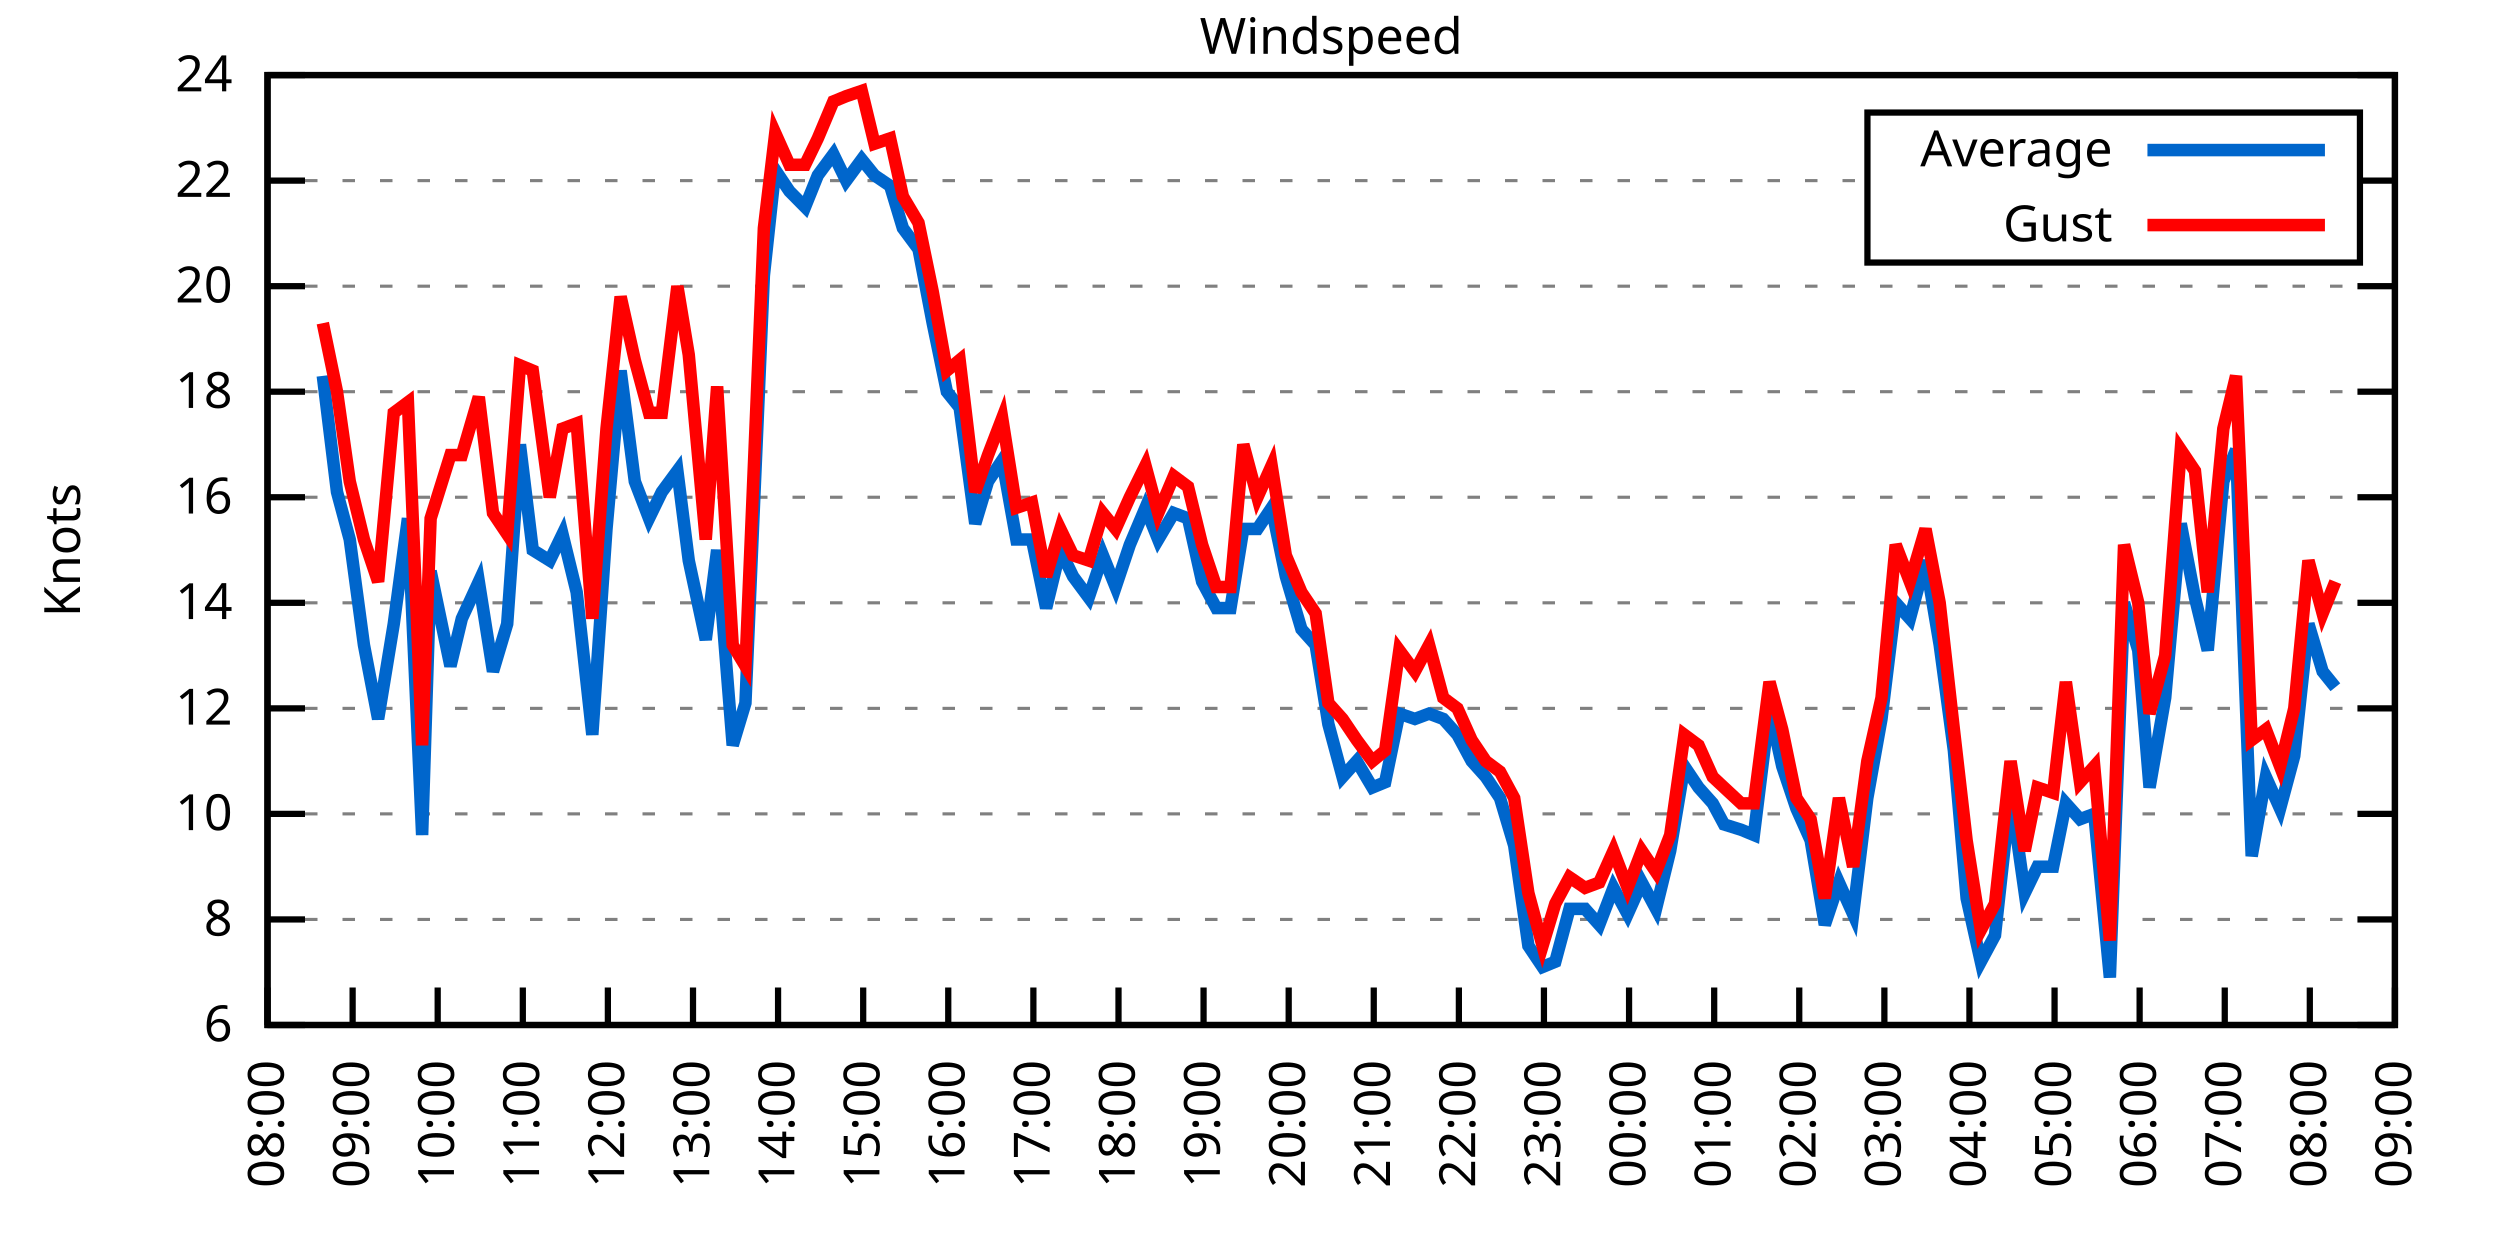
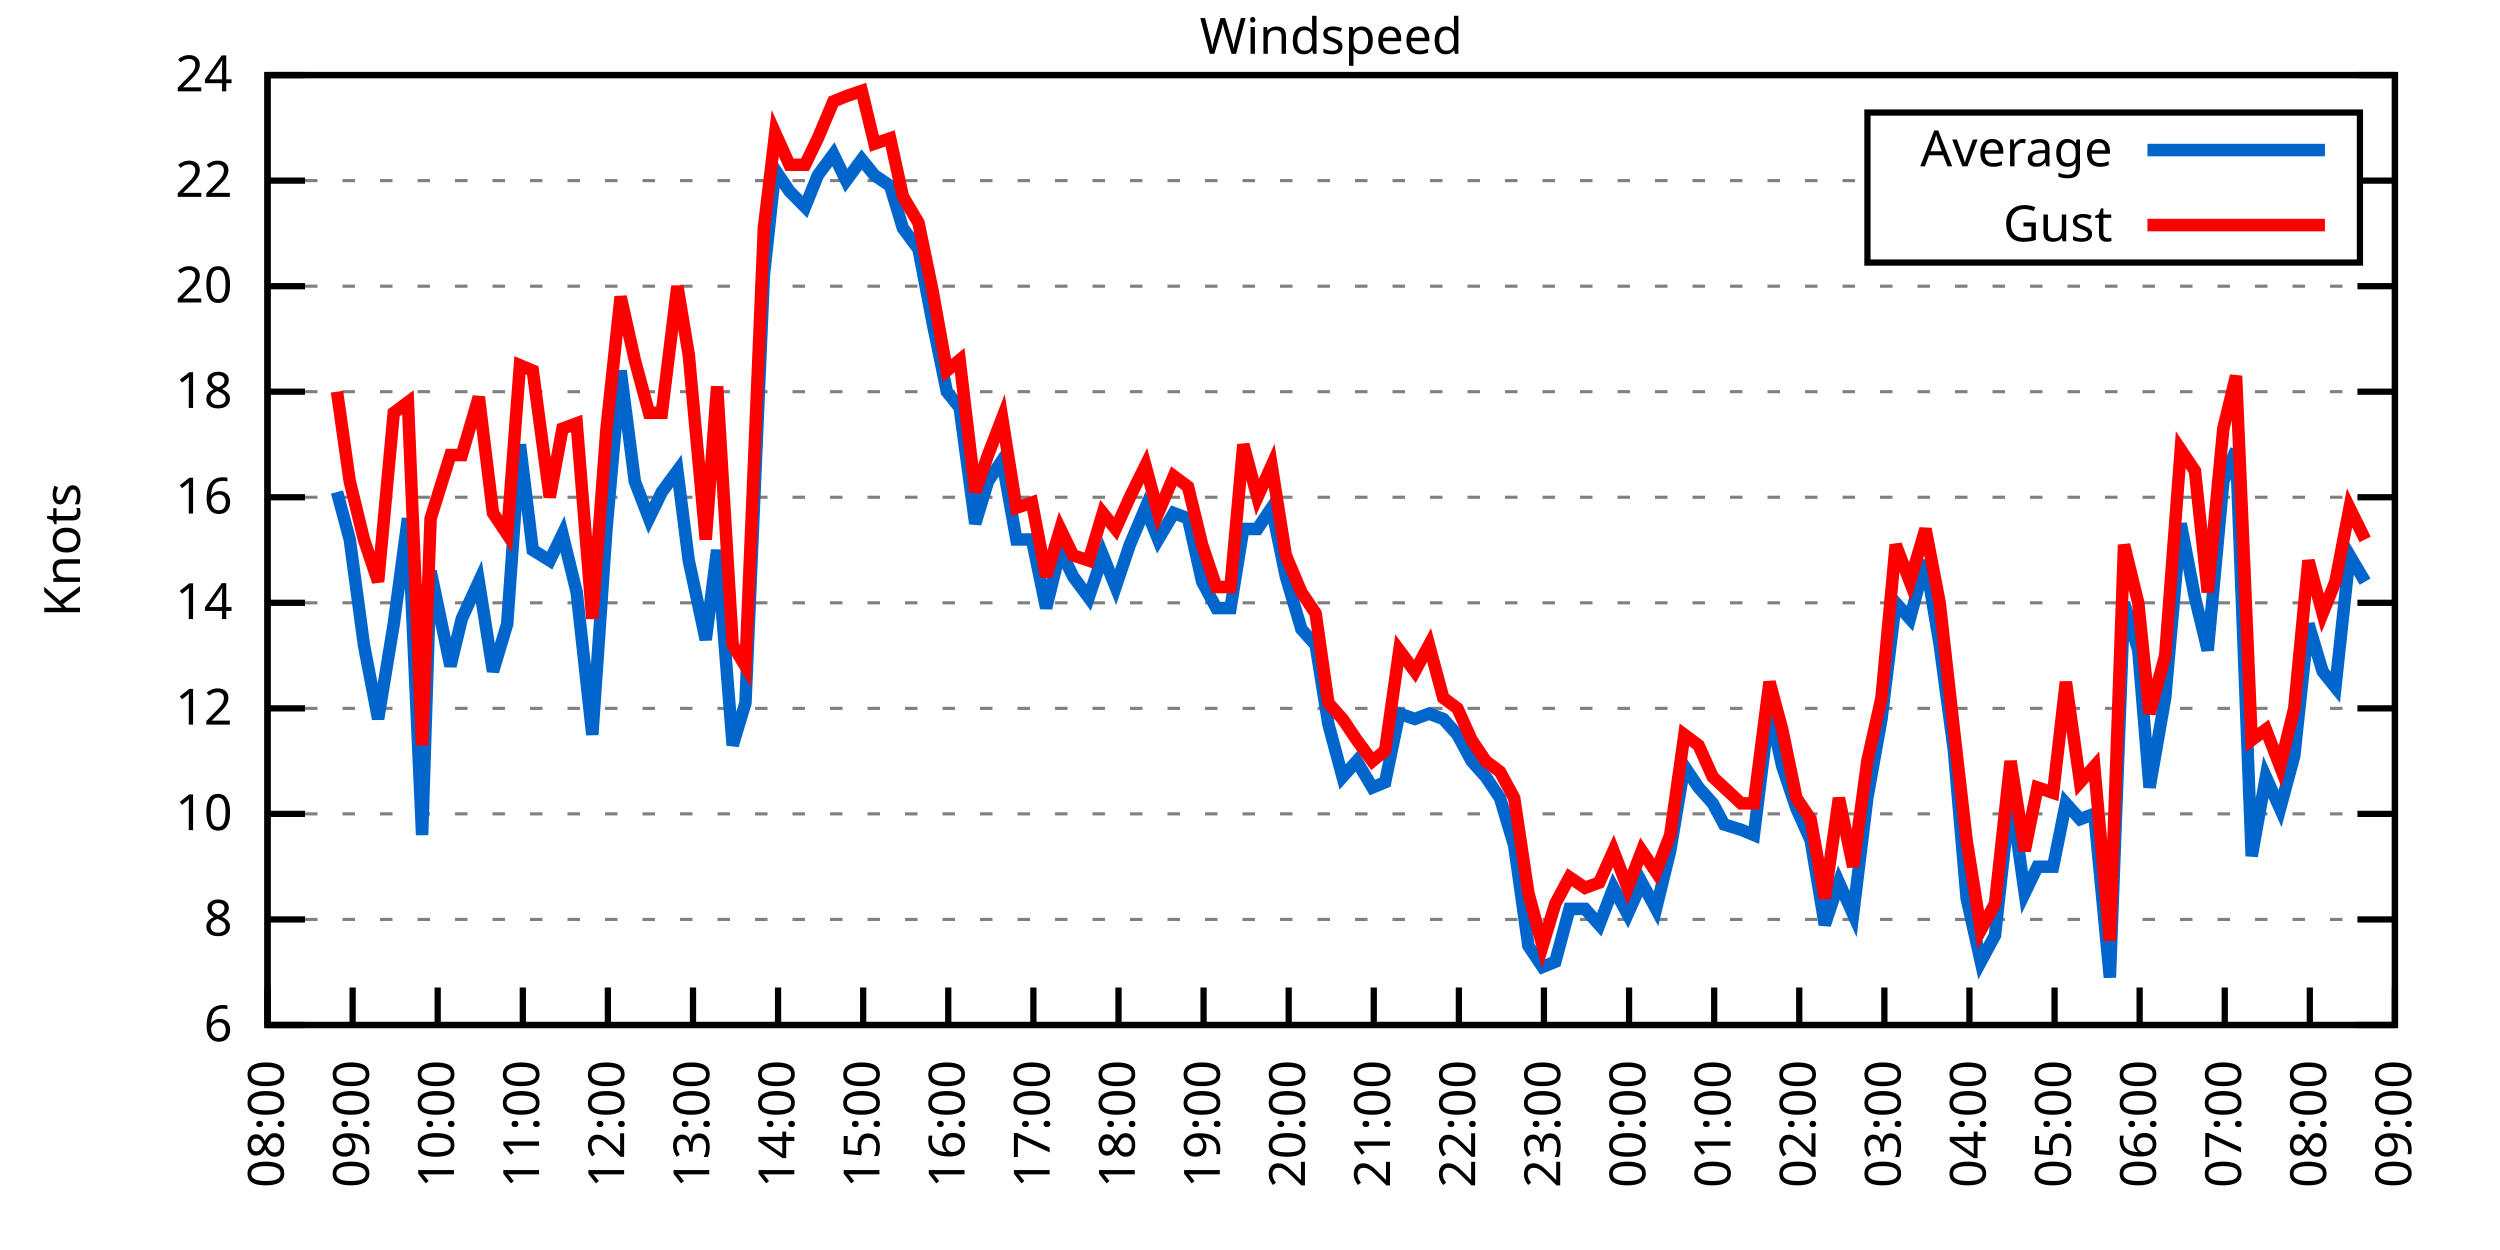
<svg xmlns="http://www.w3.org/2000/svg" xmlns:xlink="http://www.w3.org/1999/xlink" width="400" height="200" viewBox="0 0 400 200">
  <g id="gnuplot_canvas">
    <rect x="0" y="0" width="400" height="200" fill="none" />
    <defs>
      <circle id="gpDot" r="0.5" stroke-width="0.5" stroke="currentColor" />
      <path id="gpPt0" stroke-width="0.333" stroke="currentColor" d="M-1,0 h2 M0,-1 v2" />
      <path id="gpPt1" stroke-width="0.333" stroke="currentColor" d="M-1,-1 L1,1 M1,-1 L-1,1" />
      <path id="gpPt2" stroke-width="0.333" stroke="currentColor" d="M-1,0 L1,0 M0,-1 L0,1 M-1,-1 L1,1 M-1,1 L1,-1" />
      <rect id="gpPt3" stroke-width="0.333" stroke="currentColor" x="-1" y="-1" width="2" height="2" />
      <rect id="gpPt4" stroke-width="0.333" stroke="currentColor" fill="currentColor" x="-1" y="-1" width="2" height="2" />
      <circle id="gpPt5" stroke-width="0.333" stroke="currentColor" cx="0" cy="0" r="1" />
      <use xlink:href="#gpPt5" id="gpPt6" fill="currentColor" stroke="none" />
      <path id="gpPt7" stroke-width="0.333" stroke="currentColor" d="M0,-1.33 L-1.33,0.67 L1.33,0.67 z" />
      <use xlink:href="#gpPt7" id="gpPt8" fill="currentColor" stroke="none" />
      <use xlink:href="#gpPt7" id="gpPt9" stroke="currentColor" transform="rotate(180)" />
      <use xlink:href="#gpPt9" id="gpPt10" fill="currentColor" stroke="none" />
      <use xlink:href="#gpPt3" id="gpPt11" stroke="currentColor" transform="rotate(45)" />
      <use xlink:href="#gpPt11" id="gpPt12" fill="currentColor" stroke="none" />
      <path id="gpPt13" stroke-width="0.333" stroke="currentColor" d="M0,1.330 L1.265,0.411 L0.782,-1.067 L-0.782,-1.076 L-1.265,0.411 z" />
      <use xlink:href="#gpPt13" id="gpPt14" fill="currentColor" stroke="none" />
      <filter id="textbox" filterUnits="objectBoundingBox" x="0" y="0" height="1" width="1">
        <feFlood flood-color="white" flood-opacity="1" result="bgnd" />
        <feComposite in="SourceGraphic" in2="bgnd" operator="atop" />
      </filter>
      <filter id="greybox" filterUnits="objectBoundingBox" x="0" y="0" height="1" width="1">
        <feFlood flood-color="lightgrey" flood-opacity="1" result="grey" />
        <feComposite in="SourceGraphic" in2="grey" operator="atop" />
      </filter>
    </defs>
    <g fill="none" color="white" stroke="currentColor" stroke-width="1.00" stroke-linecap="butt" stroke-linejoin="miter">
</g>
    <g fill="none" color="black" stroke="currentColor" stroke-width="1.00" stroke-linecap="butt" stroke-linejoin="miter">
      <g stroke="none" shape-rendering="crispEdges">
        <polygon fill="rgb(255, 255, 255)" points="42.80,164.00 383.18,164.00 383.18,12.02 42.80,12.02 " />
      </g>
    </g>
    <g fill="none" color="black" stroke="currentColor" stroke-width="1.00" stroke-linecap="butt" stroke-linejoin="miter">
</g>
    <g fill="none" color="black" stroke="black" stroke-width="0.50" stroke-linecap="butt" stroke-linejoin="miter">
</g>
    <g fill="none" color="gray" stroke="currentColor" stroke-width="0.50" stroke-linecap="butt" stroke-linejoin="miter">
      <path stroke="gray" stroke-dasharray="2,4" class="gridline" d="M42.80,164.00 L383.19,164.00  " />
    </g>
    <g fill="none" color="gray" stroke="gray" stroke-width="1.00" stroke-linecap="butt" stroke-linejoin="miter">
</g>
    <g fill="none" color="black" stroke="currentColor" stroke-width="1.00" stroke-linecap="butt" stroke-linejoin="miter">
      <path stroke="black" d="M42.80,164.00 L48.80,164.00 M383.19,164.00 L377.19,164.00  " />
      <g transform="translate(37.20,166.60)" stroke="none" fill="black" font-family="Sans" font-size="8.00" text-anchor="end">
        <text>
          <tspan font-family="Sans"> 6</tspan>
        </text>
      </g>
    </g>
    <g fill="none" color="black" stroke="currentColor" stroke-width="1.00" stroke-linecap="butt" stroke-linejoin="miter">
</g>
    <g fill="none" color="black" stroke="black" stroke-width="0.50" stroke-linecap="butt" stroke-linejoin="miter">
</g>
    <g fill="none" color="gray" stroke="currentColor" stroke-width="0.50" stroke-linecap="butt" stroke-linejoin="miter">
      <path stroke="gray" stroke-dasharray="2,4" class="gridline" d="M42.80,147.11 L383.19,147.11  " />
    </g>
    <g fill="none" color="gray" stroke="gray" stroke-width="1.00" stroke-linecap="butt" stroke-linejoin="miter">
</g>
    <g fill="none" color="black" stroke="currentColor" stroke-width="1.00" stroke-linecap="butt" stroke-linejoin="miter">
      <path stroke="black" d="M42.80,147.11 L48.80,147.11 M383.19,147.11 L377.19,147.11  " />
      <g transform="translate(37.20,149.71)" stroke="none" fill="black" font-family="Sans" font-size="8.00" text-anchor="end">
        <text>
          <tspan font-family="Sans"> 8</tspan>
        </text>
      </g>
    </g>
    <g fill="none" color="black" stroke="currentColor" stroke-width="1.00" stroke-linecap="butt" stroke-linejoin="miter">
</g>
    <g fill="none" color="black" stroke="black" stroke-width="0.50" stroke-linecap="butt" stroke-linejoin="miter">
</g>
    <g fill="none" color="gray" stroke="currentColor" stroke-width="0.50" stroke-linecap="butt" stroke-linejoin="miter">
      <path stroke="gray" stroke-dasharray="2,4" class="gridline" d="M42.80,130.22 L383.19,130.22  " />
    </g>
    <g fill="none" color="gray" stroke="gray" stroke-width="1.00" stroke-linecap="butt" stroke-linejoin="miter">
</g>
    <g fill="none" color="black" stroke="currentColor" stroke-width="1.00" stroke-linecap="butt" stroke-linejoin="miter">
      <path stroke="black" d="M42.80,130.22 L48.80,130.22 M383.19,130.22 L377.19,130.22  " />
      <g transform="translate(37.20,132.82)" stroke="none" fill="black" font-family="Sans" font-size="8.00" text-anchor="end">
        <text>
          <tspan font-family="Sans"> 10</tspan>
        </text>
      </g>
    </g>
    <g fill="none" color="black" stroke="currentColor" stroke-width="1.00" stroke-linecap="butt" stroke-linejoin="miter">
</g>
    <g fill="none" color="black" stroke="black" stroke-width="0.50" stroke-linecap="butt" stroke-linejoin="miter">
</g>
    <g fill="none" color="gray" stroke="currentColor" stroke-width="0.50" stroke-linecap="butt" stroke-linejoin="miter">
      <path stroke="gray" stroke-dasharray="2,4" class="gridline" d="M42.80,113.34 L383.19,113.34  " />
    </g>
    <g fill="none" color="gray" stroke="gray" stroke-width="1.00" stroke-linecap="butt" stroke-linejoin="miter">
</g>
    <g fill="none" color="black" stroke="currentColor" stroke-width="1.00" stroke-linecap="butt" stroke-linejoin="miter">
      <path stroke="black" d="M42.80,113.34 L48.80,113.34 M383.19,113.34 L377.19,113.34  " />
      <g transform="translate(37.20,115.94)" stroke="none" fill="black" font-family="Sans" font-size="8.00" text-anchor="end">
        <text>
          <tspan font-family="Sans"> 12</tspan>
        </text>
      </g>
    </g>
    <g fill="none" color="black" stroke="currentColor" stroke-width="1.00" stroke-linecap="butt" stroke-linejoin="miter">
</g>
    <g fill="none" color="black" stroke="black" stroke-width="0.50" stroke-linecap="butt" stroke-linejoin="miter">
</g>
    <g fill="none" color="gray" stroke="currentColor" stroke-width="0.50" stroke-linecap="butt" stroke-linejoin="miter">
      <path stroke="gray" stroke-dasharray="2,4" class="gridline" d="M42.80,96.45 L383.19,96.45  " />
    </g>
    <g fill="none" color="gray" stroke="gray" stroke-width="1.00" stroke-linecap="butt" stroke-linejoin="miter">
</g>
    <g fill="none" color="black" stroke="currentColor" stroke-width="1.00" stroke-linecap="butt" stroke-linejoin="miter">
      <path stroke="black" d="M42.80,96.45 L48.80,96.45 M383.19,96.45 L377.19,96.45  " />
      <g transform="translate(37.20,99.05)" stroke="none" fill="black" font-family="Sans" font-size="8.00" text-anchor="end">
        <text>
          <tspan font-family="Sans"> 14</tspan>
        </text>
      </g>
    </g>
    <g fill="none" color="black" stroke="currentColor" stroke-width="1.00" stroke-linecap="butt" stroke-linejoin="miter">
</g>
    <g fill="none" color="black" stroke="black" stroke-width="0.50" stroke-linecap="butt" stroke-linejoin="miter">
</g>
    <g fill="none" color="gray" stroke="currentColor" stroke-width="0.50" stroke-linecap="butt" stroke-linejoin="miter">
      <path stroke="gray" stroke-dasharray="2,4" class="gridline" d="M42.80,79.56 L383.19,79.56  " />
    </g>
    <g fill="none" color="gray" stroke="gray" stroke-width="1.00" stroke-linecap="butt" stroke-linejoin="miter">
</g>
    <g fill="none" color="black" stroke="currentColor" stroke-width="1.00" stroke-linecap="butt" stroke-linejoin="miter">
      <path stroke="black" d="M42.80,79.56 L48.80,79.56 M383.19,79.56 L377.19,79.56  " />
      <g transform="translate(37.20,82.16)" stroke="none" fill="black" font-family="Sans" font-size="8.00" text-anchor="end">
        <text>
          <tspan font-family="Sans"> 16</tspan>
        </text>
      </g>
    </g>
    <g fill="none" color="black" stroke="currentColor" stroke-width="1.00" stroke-linecap="butt" stroke-linejoin="miter">
</g>
    <g fill="none" color="black" stroke="black" stroke-width="0.50" stroke-linecap="butt" stroke-linejoin="miter">
</g>
    <g fill="none" color="gray" stroke="currentColor" stroke-width="0.50" stroke-linecap="butt" stroke-linejoin="miter">
      <path stroke="gray" stroke-dasharray="2,4" class="gridline" d="M42.80,62.67 L383.19,62.67  " />
    </g>
    <g fill="none" color="gray" stroke="gray" stroke-width="1.00" stroke-linecap="butt" stroke-linejoin="miter">
</g>
    <g fill="none" color="black" stroke="currentColor" stroke-width="1.00" stroke-linecap="butt" stroke-linejoin="miter">
      <path stroke="black" d="M42.80,62.67 L48.80,62.67 M383.19,62.67 L377.19,62.67  " />
      <g transform="translate(37.20,65.27)" stroke="none" fill="black" font-family="Sans" font-size="8.00" text-anchor="end">
        <text>
          <tspan font-family="Sans"> 18</tspan>
        </text>
      </g>
    </g>
    <g fill="none" color="black" stroke="currentColor" stroke-width="1.00" stroke-linecap="butt" stroke-linejoin="miter">
</g>
    <g fill="none" color="black" stroke="black" stroke-width="0.50" stroke-linecap="butt" stroke-linejoin="miter">
</g>
    <g fill="none" color="gray" stroke="currentColor" stroke-width="0.50" stroke-linecap="butt" stroke-linejoin="miter">
      <path stroke="gray" stroke-dasharray="2,4" class="gridline" d="M42.80,45.79 L383.19,45.79  " />
    </g>
    <g fill="none" color="gray" stroke="gray" stroke-width="1.00" stroke-linecap="butt" stroke-linejoin="miter">
</g>
    <g fill="none" color="black" stroke="currentColor" stroke-width="1.00" stroke-linecap="butt" stroke-linejoin="miter">
      <path stroke="black" d="M42.80,45.79 L48.80,45.79 M383.19,45.79 L377.19,45.79  " />
      <g transform="translate(37.20,48.39)" stroke="none" fill="black" font-family="Sans" font-size="8.00" text-anchor="end">
        <text>
          <tspan font-family="Sans"> 20</tspan>
        </text>
      </g>
    </g>
    <g fill="none" color="black" stroke="currentColor" stroke-width="1.00" stroke-linecap="butt" stroke-linejoin="miter">
</g>
    <g fill="none" color="black" stroke="black" stroke-width="0.50" stroke-linecap="butt" stroke-linejoin="miter">
</g>
    <g fill="none" color="gray" stroke="currentColor" stroke-width="0.50" stroke-linecap="butt" stroke-linejoin="miter">
      <path stroke="gray" stroke-dasharray="2,4" class="gridline" d="M42.80,28.90 L298.79,28.90 M377.59,28.90 L383.19,28.90  " />
    </g>
    <g fill="none" color="gray" stroke="gray" stroke-width="1.00" stroke-linecap="butt" stroke-linejoin="miter">
</g>
    <g fill="none" color="black" stroke="currentColor" stroke-width="1.00" stroke-linecap="butt" stroke-linejoin="miter">
      <path stroke="black" d="M42.80,28.90 L48.80,28.90 M383.19,28.90 L377.19,28.90  " />
      <g transform="translate(37.20,31.50)" stroke="none" fill="black" font-family="Sans" font-size="8.00" text-anchor="end">
        <text>
          <tspan font-family="Sans"> 22</tspan>
        </text>
      </g>
    </g>
    <g fill="none" color="black" stroke="currentColor" stroke-width="1.00" stroke-linecap="butt" stroke-linejoin="miter">
</g>
    <g fill="none" color="black" stroke="black" stroke-width="0.50" stroke-linecap="butt" stroke-linejoin="miter">
</g>
    <g fill="none" color="gray" stroke="currentColor" stroke-width="0.50" stroke-linecap="butt" stroke-linejoin="miter">
      <path stroke="gray" stroke-dasharray="2,4" class="gridline" d="M42.80,12.01 L383.19,12.01  " />
    </g>
    <g fill="none" color="gray" stroke="gray" stroke-width="1.00" stroke-linecap="butt" stroke-linejoin="miter">
</g>
    <g fill="none" color="black" stroke="currentColor" stroke-width="1.00" stroke-linecap="butt" stroke-linejoin="miter">
      <path stroke="black" d="M42.80,12.01 L48.80,12.01 M383.19,12.01 L377.19,12.01  " />
      <g transform="translate(37.20,14.61)" stroke="none" fill="black" font-family="Sans" font-size="8.00" text-anchor="end">
        <text>
          <tspan font-family="Sans"> 24</tspan>
        </text>
      </g>
    </g>
    <g fill="none" color="black" stroke="currentColor" stroke-width="1.00" stroke-linecap="butt" stroke-linejoin="miter">
      <path stroke="black" d="M42.80,164.00 L42.80,158.00  " />
      <g transform="translate(45.40,169.60) rotate(270.00)" stroke="none" fill="black" font-family="Sans" font-size="8.00" text-anchor="end">
        <text>
          <tspan font-family="Sans">08:00</tspan>
        </text>
      </g>
    </g>
    <g fill="none" color="black" stroke="currentColor" stroke-width="1.00" stroke-linecap="butt" stroke-linejoin="miter">
      <path stroke="black" d="M56.42,164.00 L56.42,158.00  " />
      <g transform="translate(59.02,169.60) rotate(270.00)" stroke="none" fill="black" font-family="Sans" font-size="8.00" text-anchor="end">
        <text>
          <tspan font-family="Sans">09:00</tspan>
        </text>
      </g>
    </g>
    <g fill="none" color="black" stroke="currentColor" stroke-width="1.00" stroke-linecap="butt" stroke-linejoin="miter">
      <path stroke="black" d="M70.03,164.00 L70.03,158.00  " />
      <g transform="translate(72.63,169.60) rotate(270.00)" stroke="none" fill="black" font-family="Sans" font-size="8.00" text-anchor="end">
        <text>
          <tspan font-family="Sans">10:00</tspan>
        </text>
      </g>
    </g>
    <g fill="none" color="black" stroke="currentColor" stroke-width="1.00" stroke-linecap="butt" stroke-linejoin="miter">
      <path stroke="black" d="M83.65,164.00 L83.65,158.00  " />
      <g transform="translate(86.25,169.60) rotate(270.00)" stroke="none" fill="black" font-family="Sans" font-size="8.00" text-anchor="end">
        <text>
          <tspan font-family="Sans">11:00</tspan>
        </text>
      </g>
    </g>
    <g fill="none" color="black" stroke="currentColor" stroke-width="1.00" stroke-linecap="butt" stroke-linejoin="miter">
      <path stroke="black" d="M97.26,164.00 L97.26,158.00  " />
      <g transform="translate(99.86,169.60) rotate(270.00)" stroke="none" fill="black" font-family="Sans" font-size="8.00" text-anchor="end">
        <text>
          <tspan font-family="Sans">12:00</tspan>
        </text>
      </g>
    </g>
    <g fill="none" color="black" stroke="currentColor" stroke-width="1.00" stroke-linecap="butt" stroke-linejoin="miter">
      <path stroke="black" d="M110.88,164.00 L110.88,158.00  " />
      <g transform="translate(113.48,169.60) rotate(270.00)" stroke="none" fill="black" font-family="Sans" font-size="8.00" text-anchor="end">
        <text>
          <tspan font-family="Sans">13:00</tspan>
        </text>
      </g>
    </g>
    <g fill="none" color="black" stroke="currentColor" stroke-width="1.00" stroke-linecap="butt" stroke-linejoin="miter">
      <path stroke="black" d="M124.49,164.00 L124.49,158.00  " />
      <g transform="translate(127.09,169.60) rotate(270.00)" stroke="none" fill="black" font-family="Sans" font-size="8.00" text-anchor="end">
        <text>
          <tspan font-family="Sans">14:00</tspan>
        </text>
      </g>
    </g>
    <g fill="none" color="black" stroke="currentColor" stroke-width="1.00" stroke-linecap="butt" stroke-linejoin="miter">
      <path stroke="black" d="M138.11,164.00 L138.11,158.00  " />
      <g transform="translate(140.71,169.60) rotate(270.00)" stroke="none" fill="black" font-family="Sans" font-size="8.00" text-anchor="end">
        <text>
          <tspan font-family="Sans">15:00</tspan>
        </text>
      </g>
    </g>
    <g fill="none" color="black" stroke="currentColor" stroke-width="1.00" stroke-linecap="butt" stroke-linejoin="miter">
      <path stroke="black" d="M151.72,164.00 L151.72,158.00  " />
      <g transform="translate(154.32,169.60) rotate(270.00)" stroke="none" fill="black" font-family="Sans" font-size="8.00" text-anchor="end">
        <text>
          <tspan font-family="Sans">16:00</tspan>
        </text>
      </g>
    </g>
    <g fill="none" color="black" stroke="currentColor" stroke-width="1.00" stroke-linecap="butt" stroke-linejoin="miter">
      <path stroke="black" d="M165.34,164.00 L165.34,158.00  " />
      <g transform="translate(167.94,169.60) rotate(270.00)" stroke="none" fill="black" font-family="Sans" font-size="8.00" text-anchor="end">
        <text>
          <tspan font-family="Sans">17:00</tspan>
        </text>
      </g>
    </g>
    <g fill="none" color="black" stroke="currentColor" stroke-width="1.00" stroke-linecap="butt" stroke-linejoin="miter">
      <path stroke="black" d="M178.96,164.00 L178.96,158.00  " />
      <g transform="translate(181.56,169.60) rotate(270.00)" stroke="none" fill="black" font-family="Sans" font-size="8.00" text-anchor="end">
        <text>
          <tspan font-family="Sans">18:00</tspan>
        </text>
      </g>
    </g>
    <g fill="none" color="black" stroke="currentColor" stroke-width="1.00" stroke-linecap="butt" stroke-linejoin="miter">
      <path stroke="black" d="M192.57,164.00 L192.57,158.00  " />
      <g transform="translate(195.17,169.60) rotate(270.00)" stroke="none" fill="black" font-family="Sans" font-size="8.00" text-anchor="end">
        <text>
          <tspan font-family="Sans">19:00</tspan>
        </text>
      </g>
    </g>
    <g fill="none" color="black" stroke="currentColor" stroke-width="1.00" stroke-linecap="butt" stroke-linejoin="miter">
      <path stroke="black" d="M206.19,164.00 L206.19,158.00  " />
      <g transform="translate(208.79,169.60) rotate(270.00)" stroke="none" fill="black" font-family="Sans" font-size="8.00" text-anchor="end">
        <text>
          <tspan font-family="Sans">20:00</tspan>
        </text>
      </g>
    </g>
    <g fill="none" color="black" stroke="currentColor" stroke-width="1.00" stroke-linecap="butt" stroke-linejoin="miter">
      <path stroke="black" d="M219.80,164.00 L219.80,158.00  " />
      <g transform="translate(222.40,169.60) rotate(270.00)" stroke="none" fill="black" font-family="Sans" font-size="8.00" text-anchor="end">
        <text>
          <tspan font-family="Sans">21:00</tspan>
        </text>
      </g>
    </g>
    <g fill="none" color="black" stroke="currentColor" stroke-width="1.00" stroke-linecap="butt" stroke-linejoin="miter">
      <path stroke="black" d="M233.42,164.00 L233.42,158.00  " />
      <g transform="translate(236.02,169.60) rotate(270.00)" stroke="none" fill="black" font-family="Sans" font-size="8.00" text-anchor="end">
        <text>
          <tspan font-family="Sans">22:00</tspan>
        </text>
      </g>
    </g>
    <g fill="none" color="black" stroke="currentColor" stroke-width="1.00" stroke-linecap="butt" stroke-linejoin="miter">
      <path stroke="black" d="M247.03,164.00 L247.03,158.00  " />
      <g transform="translate(249.63,169.60) rotate(270.00)" stroke="none" fill="black" font-family="Sans" font-size="8.00" text-anchor="end">
        <text>
          <tspan font-family="Sans">23:00</tspan>
        </text>
      </g>
    </g>
    <g fill="none" color="black" stroke="currentColor" stroke-width="1.00" stroke-linecap="butt" stroke-linejoin="miter">
      <path stroke="black" d="M260.65,164.00 L260.65,158.00  " />
      <g transform="translate(263.25,169.60) rotate(270.00)" stroke="none" fill="black" font-family="Sans" font-size="8.00" text-anchor="end">
        <text>
          <tspan font-family="Sans">00:00</tspan>
        </text>
      </g>
    </g>
    <g fill="none" color="black" stroke="currentColor" stroke-width="1.00" stroke-linecap="butt" stroke-linejoin="miter">
      <path stroke="black" d="M274.27,164.00 L274.27,158.00  " />
      <g transform="translate(276.87,169.60) rotate(270.00)" stroke="none" fill="black" font-family="Sans" font-size="8.00" text-anchor="end">
        <text>
          <tspan font-family="Sans">01:00</tspan>
        </text>
      </g>
    </g>
    <g fill="none" color="black" stroke="currentColor" stroke-width="1.00" stroke-linecap="butt" stroke-linejoin="miter">
      <path stroke="black" d="M287.88,164.00 L287.88,158.00  " />
      <g transform="translate(290.48,169.60) rotate(270.00)" stroke="none" fill="black" font-family="Sans" font-size="8.00" text-anchor="end">
        <text>
          <tspan font-family="Sans">02:00</tspan>
        </text>
      </g>
    </g>
    <g fill="none" color="black" stroke="currentColor" stroke-width="1.00" stroke-linecap="butt" stroke-linejoin="miter">
      <path stroke="black" d="M301.50,164.00 L301.50,158.00  " />
      <g transform="translate(304.10,169.60) rotate(270.00)" stroke="none" fill="black" font-family="Sans" font-size="8.00" text-anchor="end">
        <text>
          <tspan font-family="Sans">03:00</tspan>
        </text>
      </g>
    </g>
    <g fill="none" color="black" stroke="currentColor" stroke-width="1.00" stroke-linecap="butt" stroke-linejoin="miter">
      <path stroke="black" d="M315.11,164.00 L315.11,158.00  " />
      <g transform="translate(317.71,169.60) rotate(270.00)" stroke="none" fill="black" font-family="Sans" font-size="8.00" text-anchor="end">
        <text>
          <tspan font-family="Sans">04:00</tspan>
        </text>
      </g>
    </g>
    <g fill="none" color="black" stroke="currentColor" stroke-width="1.00" stroke-linecap="butt" stroke-linejoin="miter">
      <path stroke="black" d="M328.73,164.00 L328.73,158.00  " />
      <g transform="translate(331.33,169.60) rotate(270.00)" stroke="none" fill="black" font-family="Sans" font-size="8.00" text-anchor="end">
        <text>
          <tspan font-family="Sans">05:00</tspan>
        </text>
      </g>
    </g>
    <g fill="none" color="black" stroke="currentColor" stroke-width="1.00" stroke-linecap="butt" stroke-linejoin="miter">
      <path stroke="black" d="M342.34,164.00 L342.34,158.00  " />
      <g transform="translate(344.94,169.60) rotate(270.00)" stroke="none" fill="black" font-family="Sans" font-size="8.00" text-anchor="end">
        <text>
          <tspan font-family="Sans">06:00</tspan>
        </text>
      </g>
    </g>
    <g fill="none" color="black" stroke="currentColor" stroke-width="1.00" stroke-linecap="butt" stroke-linejoin="miter">
      <path stroke="black" d="M355.96,164.00 L355.96,158.00  " />
      <g transform="translate(358.56,169.60) rotate(270.00)" stroke="none" fill="black" font-family="Sans" font-size="8.00" text-anchor="end">
        <text>
          <tspan font-family="Sans">07:00</tspan>
        </text>
      </g>
    </g>
    <g fill="none" color="black" stroke="currentColor" stroke-width="1.00" stroke-linecap="butt" stroke-linejoin="miter">
      <path stroke="black" d="M369.57,164.00 L369.57,158.00  " />
      <g transform="translate(372.17,169.60) rotate(270.00)" stroke="none" fill="black" font-family="Sans" font-size="8.00" text-anchor="end">
        <text>
          <tspan font-family="Sans">08:00</tspan>
        </text>
      </g>
    </g>
    <g fill="none" color="black" stroke="currentColor" stroke-width="1.00" stroke-linecap="butt" stroke-linejoin="miter">
      <path stroke="black" d="M383.19,164.00 L383.19,158.00  " />
      <g transform="translate(385.79,169.60) rotate(270.00)" stroke="none" fill="black" font-family="Sans" font-size="8.00" text-anchor="end">
        <text>
          <tspan font-family="Sans">09:00</tspan>
        </text>
      </g>
    </g>
    <g fill="none" color="black" stroke="currentColor" stroke-width="1.00" stroke-linecap="butt" stroke-linejoin="miter">
</g>
    <g fill="none" color="black" stroke="currentColor" stroke-width="1.00" stroke-linecap="butt" stroke-linejoin="miter">
      <path stroke="black" d="M42.80,12.01 L42.80,164.00 L383.19,164.00 L383.19,12.01 L42.80,12.01 Z  " />
    </g>
    <g fill="none" color="black" stroke="currentColor" stroke-width="1.00" stroke-linecap="butt" stroke-linejoin="miter">
</g>
    <g fill="none" color="black" stroke="currentColor" stroke-width="1.00" stroke-linecap="butt" stroke-linejoin="miter">
      <path stroke="black" d="M298.79,42.01 L298.79,18.01 L377.59,18.01 L377.59,42.01 L298.79,42.01 Z  " />
    </g>
    <g id="Windspeed_plot_1">
      <g fill="none" color="white" stroke="black" stroke-width="2.00" stroke-linecap="butt" stroke-linejoin="miter">
</g>
      <g fill="none" color="black" stroke="currentColor" stroke-width="2.00" stroke-linecap="butt" stroke-linejoin="miter">
        <g transform="translate(337.99,26.61)" stroke="none" fill="black" font-family="Sans" font-size="8.00" text-anchor="end">
          <text>
            <tspan font-family="Sans">Average</tspan>
          </text>
        </g>
      </g>
      <g fill="none" color="black" stroke="currentColor" stroke-width="2.00" stroke-linecap="butt" stroke-linejoin="miter">
-         <path stroke="rgb(  0, 102, 204)" d="M343.59,24.01 L371.99,24.01 M51.65,60.14 L53.92,78.72 L55.96,86.32 L58.23,103.20 L60.50,115.03 L63.00,99.83   L65.27,82.94 L67.54,133.60 L68.90,91.38 L72.07,106.58 L73.89,98.98 L76.61,93.07 L78.88,107.43 L81.15,99.83   L83.19,71.12 L85.24,88.00 L87.96,89.69 L90.00,85.47 L92.27,94.76 L94.77,117.56 L97.04,84.63 L99.30,59.30   L101.57,77.03 L103.84,82.94 L105.89,78.72 L108.38,75.34 L110.20,89.69 L112.92,102.36 L114.74,88.00 L117.23,119.25   L119.27,112.49 L122.22,44.10 L124.04,27.21 L126.31,30.59 L128.81,33.12 L130.85,28.05 L133.34,24.68 L135.39,28.90   L137.88,25.52 L139.92,28.05 L142.42,29.74 L144.46,36.50 L146.96,39.87 L149.23,51.70 L151.50,62.67 L153.54,65.21   L156.04,83.78 L158.08,77.03 L160.35,73.65 L162.62,86.32 L165.11,86.32 L167.38,97.29 L169.65,88.00 L171.69,92.23   L174.19,95.60 L176.46,88.85 L178.50,93.92 L180.77,87.16 L183.27,81.25 L185.31,86.32 L187.81,82.09 L190.08,82.94   L192.34,93.07 L194.61,97.29 L196.88,97.29 L198.93,84.63 L201.19,84.63 L203.46,81.25 L205.73,92.23 L208.23,100.67   L210.50,103.20 L212.54,115.87 L214.81,124.31 L217.08,121.78 L219.58,126.00 L221.62,125.16 L223.89,114.18 L226.38,115.03   L228.65,114.18 L230.92,115.03 L233.19,117.56 L235.46,121.78 L237.73,124.31 L240.00,127.69 L242.27,135.29 L244.54,151.33   L246.81,154.71 L248.85,153.87 L251.12,145.42 L253.61,145.42 L255.88,147.96 L258.15,142.05 L260.42,146.27 L262.69,141.20   L264.96,145.42 L267.23,136.14 L269.50,122.62 L271.77,126.00 L274.04,128.54 L275.85,131.91 L278.58,132.76 L280.62,133.60   L283.12,113.34 L285.16,122.62 L287.43,129.38 L289.70,134.45 L291.97,147.96 L294.23,141.20 L296.50,146.27 L298.77,127.69   L301.04,115.03 L303.31,96.45 L305.58,98.98 L308.08,89.69 L310.35,103.20 L312.62,120.09 L314.66,143.73 L316.93,153.87   L319.20,149.65 L321.69,126.85 L323.96,142.89 L326.00,138.67 L328.50,138.67 L330.54,128.54 L332.81,131.07 L335.08,130.22   L337.58,156.40 L339.85,96.45 L342.12,104.05 L343.93,126.00 L346.43,111.65 L348.92,83.78 L351.19,95.60 L353.24,104.05   L355.73,77.03 L357.77,71.96 L360.27,136.98 L362.54,124.31 L364.81,129.38 L367.08,120.94 L369.35,99.83 L371.62,107.43   L373.66,109.96  " />
+         <path stroke="rgb(  0, 102, 204)" d="M343.59,24.01 L371.99,24.01 M53.92,78.72 L55.96,86.32 L58.23,103.20 L60.50,115.03 L63.00,99.83 L65.27,82.94   L67.54,133.60 L68.90,91.38 L72.07,106.58 L73.89,98.98 L76.61,93.07 L78.88,107.43 L81.15,99.83 L83.19,71.12   L85.24,88.00 L87.96,89.69 L90.00,85.47 L92.27,94.76 L94.77,117.56 L97.04,84.63 L99.30,59.30 L101.57,77.03   L103.84,82.94 L105.89,78.72 L108.38,75.34 L110.20,89.69 L112.92,102.36 L114.74,88.00 L117.23,119.25 L119.27,112.49   L122.22,44.10 L124.04,27.21 L126.31,30.59 L128.81,33.12 L130.85,28.05 L133.34,24.68 L135.39,28.90 L137.88,25.52   L139.92,28.05 L142.42,29.74 L144.46,36.50 L146.96,39.87 L149.23,51.70 L151.50,62.67 L153.54,65.21 L156.04,83.78   L158.08,77.03 L160.35,73.65 L162.62,86.32 L165.11,86.32 L167.38,97.29 L169.65,88.00 L171.69,92.23 L174.19,95.60   L176.46,88.85 L178.50,93.92 L180.77,87.16 L183.27,81.25 L185.31,86.32 L187.81,82.09 L190.08,82.94 L192.34,93.07   L194.61,97.29 L196.88,97.29 L198.93,84.63 L201.19,84.63 L203.46,81.25 L205.73,92.23 L208.23,100.67 L210.50,103.20   L212.54,115.87 L214.81,124.31 L217.08,121.78 L219.58,126.00 L221.62,125.16 L223.89,114.18 L226.38,115.03 L228.65,114.18   L230.92,115.03 L233.19,117.56 L235.46,121.78 L237.73,124.31 L240.00,127.69 L242.27,135.29 L244.54,151.33 L246.81,154.71   L248.85,153.87 L251.12,145.42 L253.61,145.42 L255.88,147.96 L258.15,142.05 L260.42,146.27 L262.69,141.20 L264.96,145.42   L267.23,136.14 L269.50,122.62 L271.77,126.00 L274.04,128.54 L275.85,131.91 L278.58,132.76 L280.62,133.60 L283.12,113.34   L285.16,122.62 L287.43,129.38 L289.70,134.45 L291.97,147.96 L294.23,141.20 L296.50,146.27 L298.77,127.69 L301.04,115.03   L303.31,96.45 L305.58,98.98 L308.08,89.69 L310.35,103.20 L312.62,120.09 L314.66,143.73 L316.93,153.87 L319.20,149.65   L321.69,126.85 L323.96,142.89 L326.00,138.67 L328.50,138.67 L330.54,128.54 L332.81,131.07 L335.08,130.22 L337.58,156.40   L339.85,96.45 L342.12,104.05 L343.93,126.00 L346.43,111.65 L348.92,83.78 L351.19,95.60 L353.24,104.05 L355.73,77.03   L357.77,71.96 L360.27,136.98 L362.54,124.31 L364.81,129.38 L367.08,120.94 L369.35,99.83 L371.62,107.43 L373.66,109.96   L375.93,88.85 L378.42,93.07  " />
      </g>
    </g>
    <g id="Windspeed_plot_2">
      <g fill="none" color="black" stroke="currentColor" stroke-width="2.00" stroke-linecap="butt" stroke-linejoin="miter">
        <g transform="translate(337.99,38.61)" stroke="none" fill="black" font-family="Sans" font-size="8.00" text-anchor="end">
          <text>
            <tspan font-family="Sans">Gust</tspan>
          </text>
        </g>
      </g>
      <g fill="none" color="black" stroke="currentColor" stroke-width="2.00" stroke-linecap="butt" stroke-linejoin="miter">
-         <path stroke="rgb(255,   0,   0)" d="M343.59,36.01 L371.99,36.01 M51.65,51.70 L53.92,62.67 L55.96,77.03 L58.23,86.32 L60.50,93.07 L63.00,66.05   L65.27,64.36 L67.54,119.25 L68.90,82.94 L72.07,72.81 L73.89,72.81 L76.61,63.52 L78.88,82.09 L81.15,85.47   L83.19,58.45 L85.24,59.30 L87.96,79.56 L90.00,68.58 L92.27,67.74 L94.77,98.98 L97.04,68.58 L99.30,47.47   L101.57,57.61 L103.84,66.05 L105.89,66.05 L108.38,45.79 L110.20,56.76 L112.92,86.32 L114.74,61.83 L117.23,103.20   L119.27,106.58 L122.22,36.50 L124.04,21.30 L126.31,26.36 L128.81,26.36 L130.85,22.14 L133.34,16.23 L135.39,15.39   L137.88,14.54 L139.92,22.99 L142.42,22.14 L144.46,31.43 L146.96,35.65 L149.23,46.63 L151.50,59.30 L153.54,57.61   L156.04,78.72 L158.08,72.81 L160.35,66.90 L162.62,81.25 L165.11,80.41 L167.38,92.23 L169.65,84.63 L171.69,88.85   L174.19,89.69 L176.46,82.09 L178.50,84.63 L180.77,79.56 L183.27,74.49 L185.31,82.09 L187.81,76.18 L190.08,77.87   L192.34,87.16 L194.61,93.92 L196.88,93.92 L198.93,71.12 L201.19,79.56 L203.46,74.49 L205.73,88.85 L208.23,94.76   L210.50,98.14 L212.54,112.49 L214.81,115.03 L217.08,118.40 L219.58,121.78 L221.62,120.09 L223.89,104.05 L226.38,107.43   L228.65,103.20 L230.92,111.65 L233.19,113.34 L235.46,118.40 L237.73,121.78 L240.00,123.47 L242.27,127.69 L244.54,142.89   L246.81,151.33 L248.85,144.58 L251.12,140.36 L253.61,142.05 L255.88,141.20 L258.15,136.14 L260.42,142.05 L262.69,136.14   L264.96,139.51 L267.23,133.60 L269.50,117.56 L271.77,119.25 L274.04,124.31 L275.85,126.00 L278.58,128.54 L280.62,128.54   L283.12,109.11 L285.16,116.71 L287.43,127.69 L289.70,131.07 L291.97,143.73 L294.23,127.69 L296.50,138.67 L298.77,121.78   L301.04,111.65 L303.31,87.16 L305.58,93.07 L308.08,84.63 L310.35,96.45 L312.62,116.71 L314.66,134.45 L316.93,148.80   L319.20,144.58 L321.69,121.78 L323.96,136.14 L326.00,126.00 L328.50,126.85 L330.54,109.11 L332.81,125.16 L335.08,122.62   L337.58,150.49 L339.85,87.16 L342.12,96.45 L343.93,114.18 L346.43,104.89 L348.92,71.96 L351.19,75.34 L353.24,94.76   L355.73,68.58 L357.77,60.14 L360.27,118.40 L362.54,116.71 L364.81,122.62 L367.08,113.34 L369.35,89.69 L371.62,98.14   L373.66,93.07  " />
+         <path stroke="rgb(255,   0,   0)" d="M343.59,36.01 L371.99,36.01 M53.92,62.67 L55.96,77.03 L58.23,86.32 L60.50,93.07 L63.00,66.05 L65.27,64.36   L67.54,119.25 L68.90,82.94 L72.07,72.81 L73.89,72.81 L76.61,63.52 L78.88,82.09 L81.15,85.47 L83.19,58.45   L85.24,59.30 L87.96,79.56 L90.00,68.58 L92.27,67.74 L94.77,98.98 L97.04,68.58 L99.30,47.47 L101.57,57.61   L103.84,66.05 L105.89,66.05 L108.38,45.79 L110.20,56.76 L112.92,86.32 L114.74,61.83 L117.23,103.20 L119.27,106.58   L122.22,36.50 L124.04,21.30 L126.31,26.36 L128.81,26.36 L130.85,22.14 L133.34,16.23 L135.39,15.39 L137.88,14.54   L139.92,22.99 L142.42,22.14 L144.46,31.43 L146.96,35.65 L149.23,46.63 L151.50,59.30 L153.54,57.61 L156.04,78.72   L158.08,72.81 L160.35,66.90 L162.62,81.25 L165.11,80.41 L167.38,92.23 L169.65,84.63 L171.69,88.85 L174.19,89.69   L176.46,82.09 L178.50,84.63 L180.77,79.56 L183.27,74.49 L185.31,82.09 L187.81,76.18 L190.08,77.87 L192.34,87.16   L194.61,93.92 L196.88,93.92 L198.93,71.12 L201.19,79.56 L203.46,74.49 L205.73,88.85 L208.23,94.76 L210.50,98.14   L212.54,112.49 L214.81,115.03 L217.08,118.40 L219.58,121.78 L221.62,120.09 L223.89,104.05 L226.38,107.43 L228.65,103.20   L230.92,111.65 L233.19,113.34 L235.46,118.40 L237.73,121.78 L240.00,123.47 L242.27,127.69 L244.54,142.89 L246.81,151.33   L248.85,144.58 L251.12,140.36 L253.61,142.05 L255.88,141.20 L258.15,136.14 L260.42,142.05 L262.69,136.14 L264.96,139.51   L267.23,133.60 L269.50,117.56 L271.77,119.25 L274.04,124.31 L275.85,126.00 L278.58,128.54 L280.62,128.54 L283.12,109.11   L285.16,116.71 L287.43,127.69 L289.70,131.07 L291.97,143.73 L294.23,127.69 L296.50,138.67 L298.77,121.78 L301.04,111.65   L303.31,87.16 L305.58,93.07 L308.08,84.63 L310.35,96.45 L312.62,116.71 L314.66,134.45 L316.93,148.80 L319.20,144.58   L321.69,121.78 L323.96,136.14 L326.00,126.00 L328.50,126.85 L330.54,109.11 L332.81,125.16 L335.08,122.62 L337.58,150.49   L339.85,87.16 L342.12,96.45 L343.93,114.18 L346.43,104.89 L348.92,71.96 L351.19,75.34 L353.24,94.76 L355.73,68.58   L357.77,60.14 L360.27,118.40 L362.54,116.71 L364.81,122.62 L367.08,113.34 L369.35,89.69 L371.62,98.14 L373.66,93.07   L375.93,81.25 L378.42,86.32  " />
      </g>
    </g>
    <g fill="none" color="black" stroke="currentColor" stroke-width="2.00" stroke-linecap="butt" stroke-linejoin="miter">
</g>
    <g fill="none" color="black" stroke="black" stroke-width="1.00" stroke-linecap="butt" stroke-linejoin="miter">
</g>
    <g fill="none" color="black" stroke="currentColor" stroke-width="1.00" stroke-linecap="butt" stroke-linejoin="miter">
      <path stroke="black" d="M42.80,12.01 L42.80,164.00 L383.19,164.00 L383.19,12.01 L42.80,12.01 Z  " />
      <g transform="translate(12.80,88.01) rotate(270.00)" stroke="none" fill="black" font-family="Sans" font-size="8.00" text-anchor="middle">
        <text>
          <tspan font-family="Sans">Knots</tspan>
        </text>
      </g>
    </g>
    <g fill="none" color="black" stroke="currentColor" stroke-width="1.00" stroke-linecap="butt" stroke-linejoin="miter">
</g>
    <g fill="none" color="black" stroke="currentColor" stroke-width="1.00" stroke-linecap="butt" stroke-linejoin="miter">
      <g transform="translate(212.99,8.61)" stroke="none" fill="black" font-family="Sans" font-size="8.00" text-anchor="middle">
        <text>
          <tspan font-family="Sans">Windspeed</tspan>
        </text>
      </g>
    </g>
    <g fill="none" color="black" stroke="currentColor" stroke-width="1.00" stroke-linecap="butt" stroke-linejoin="miter">
</g>
  </g>
</svg>
